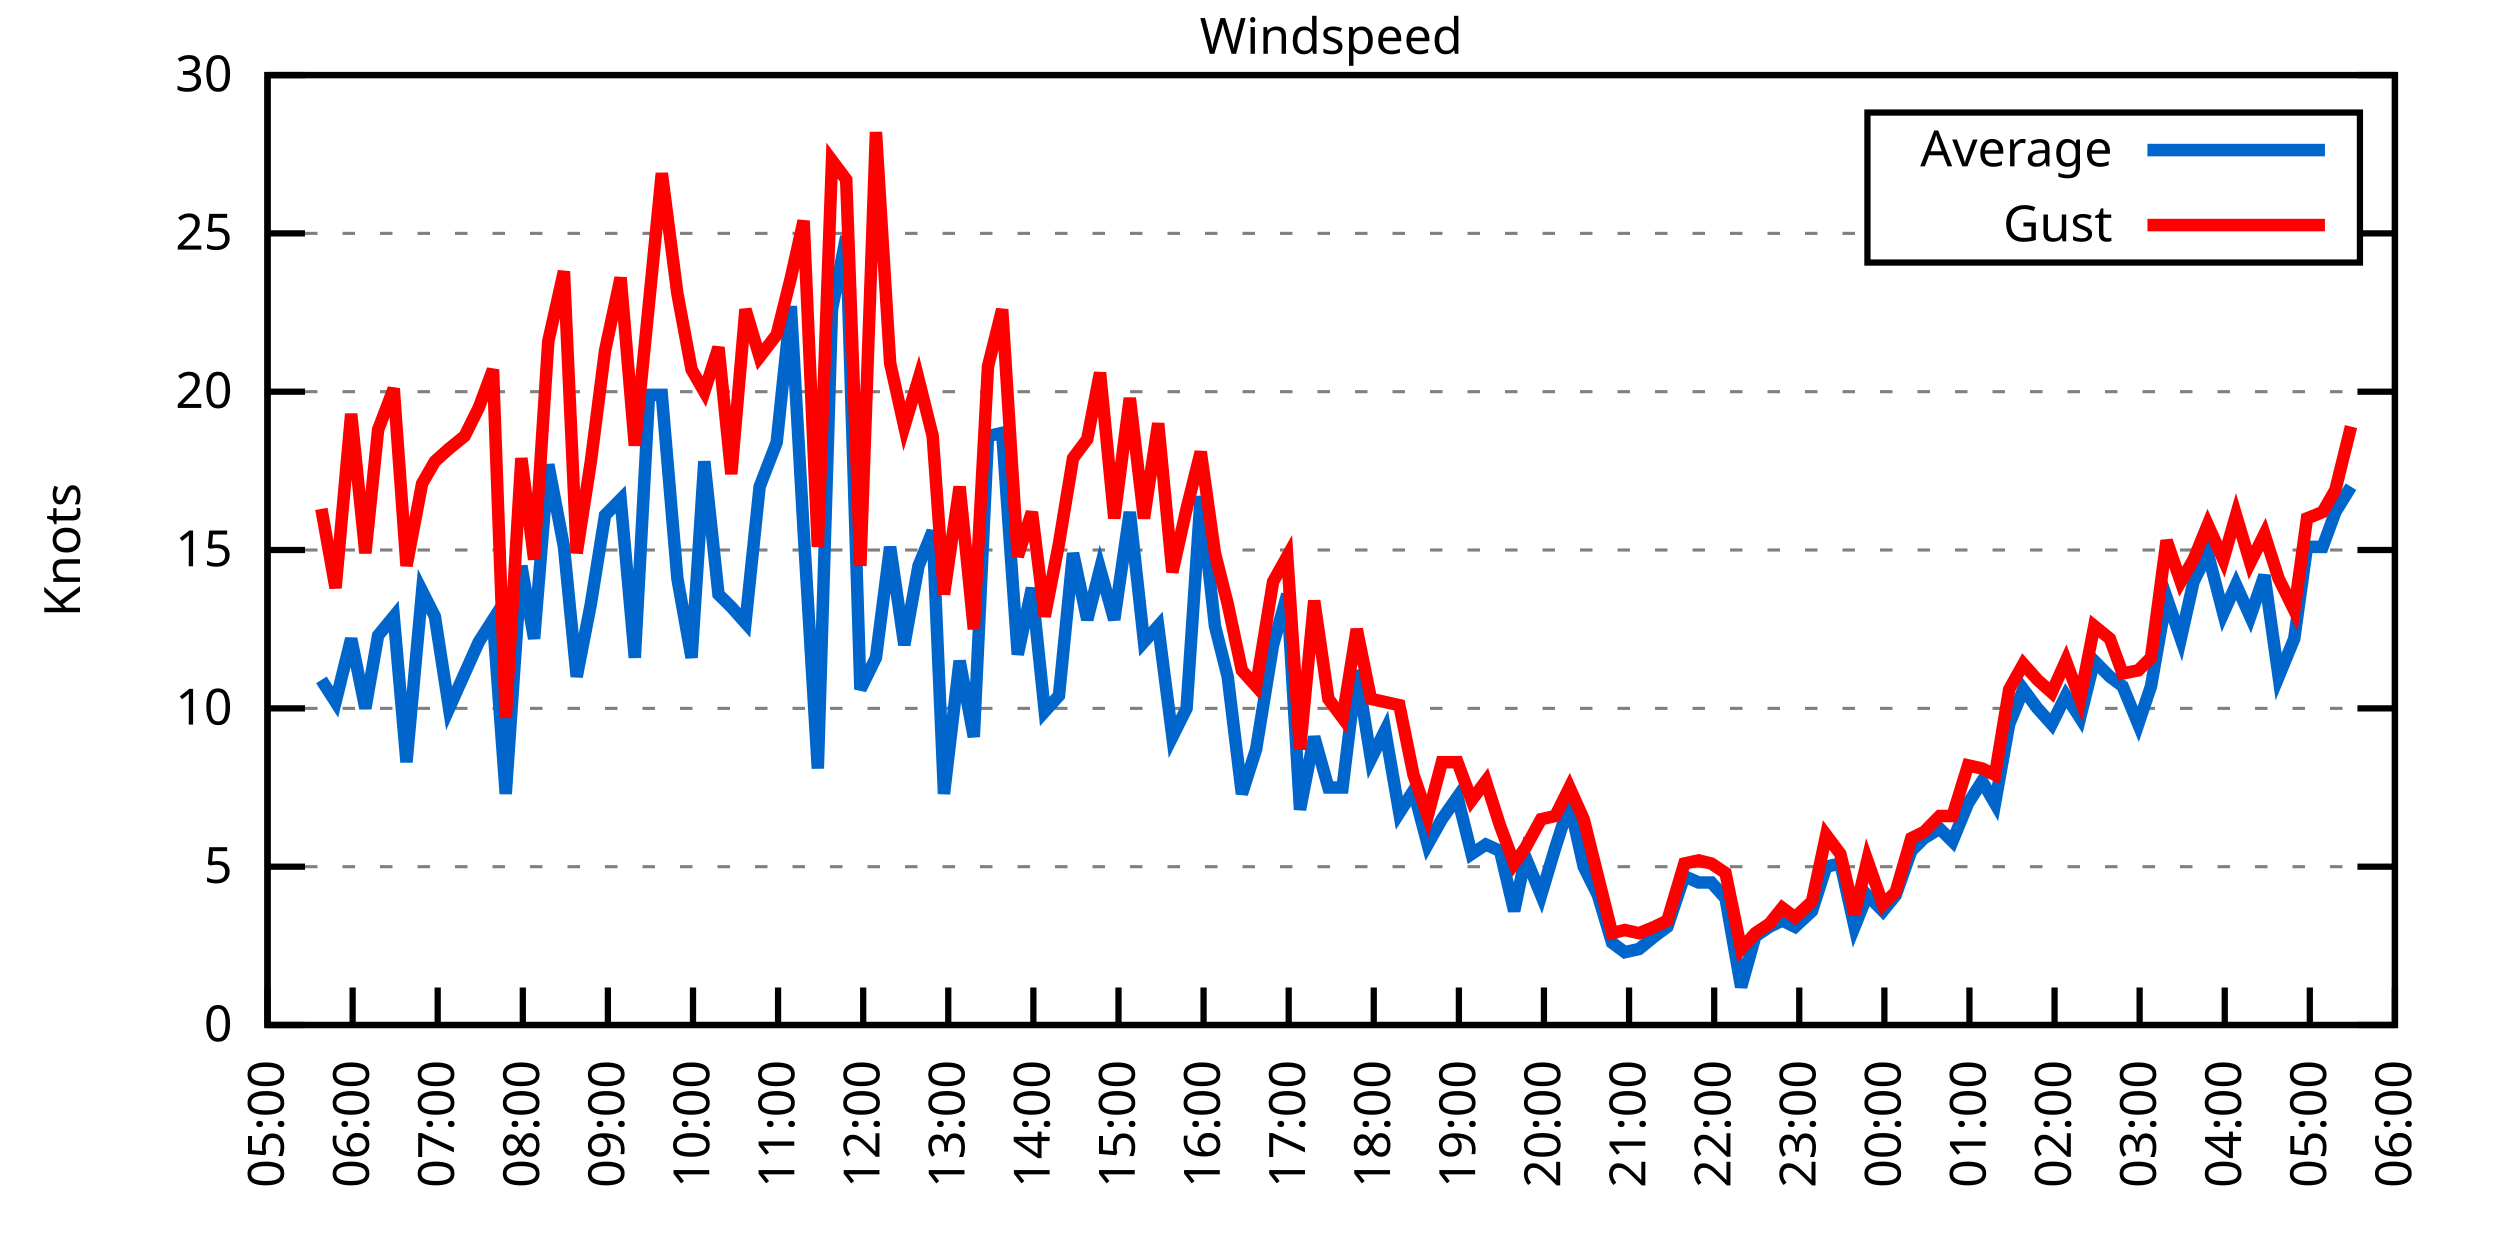
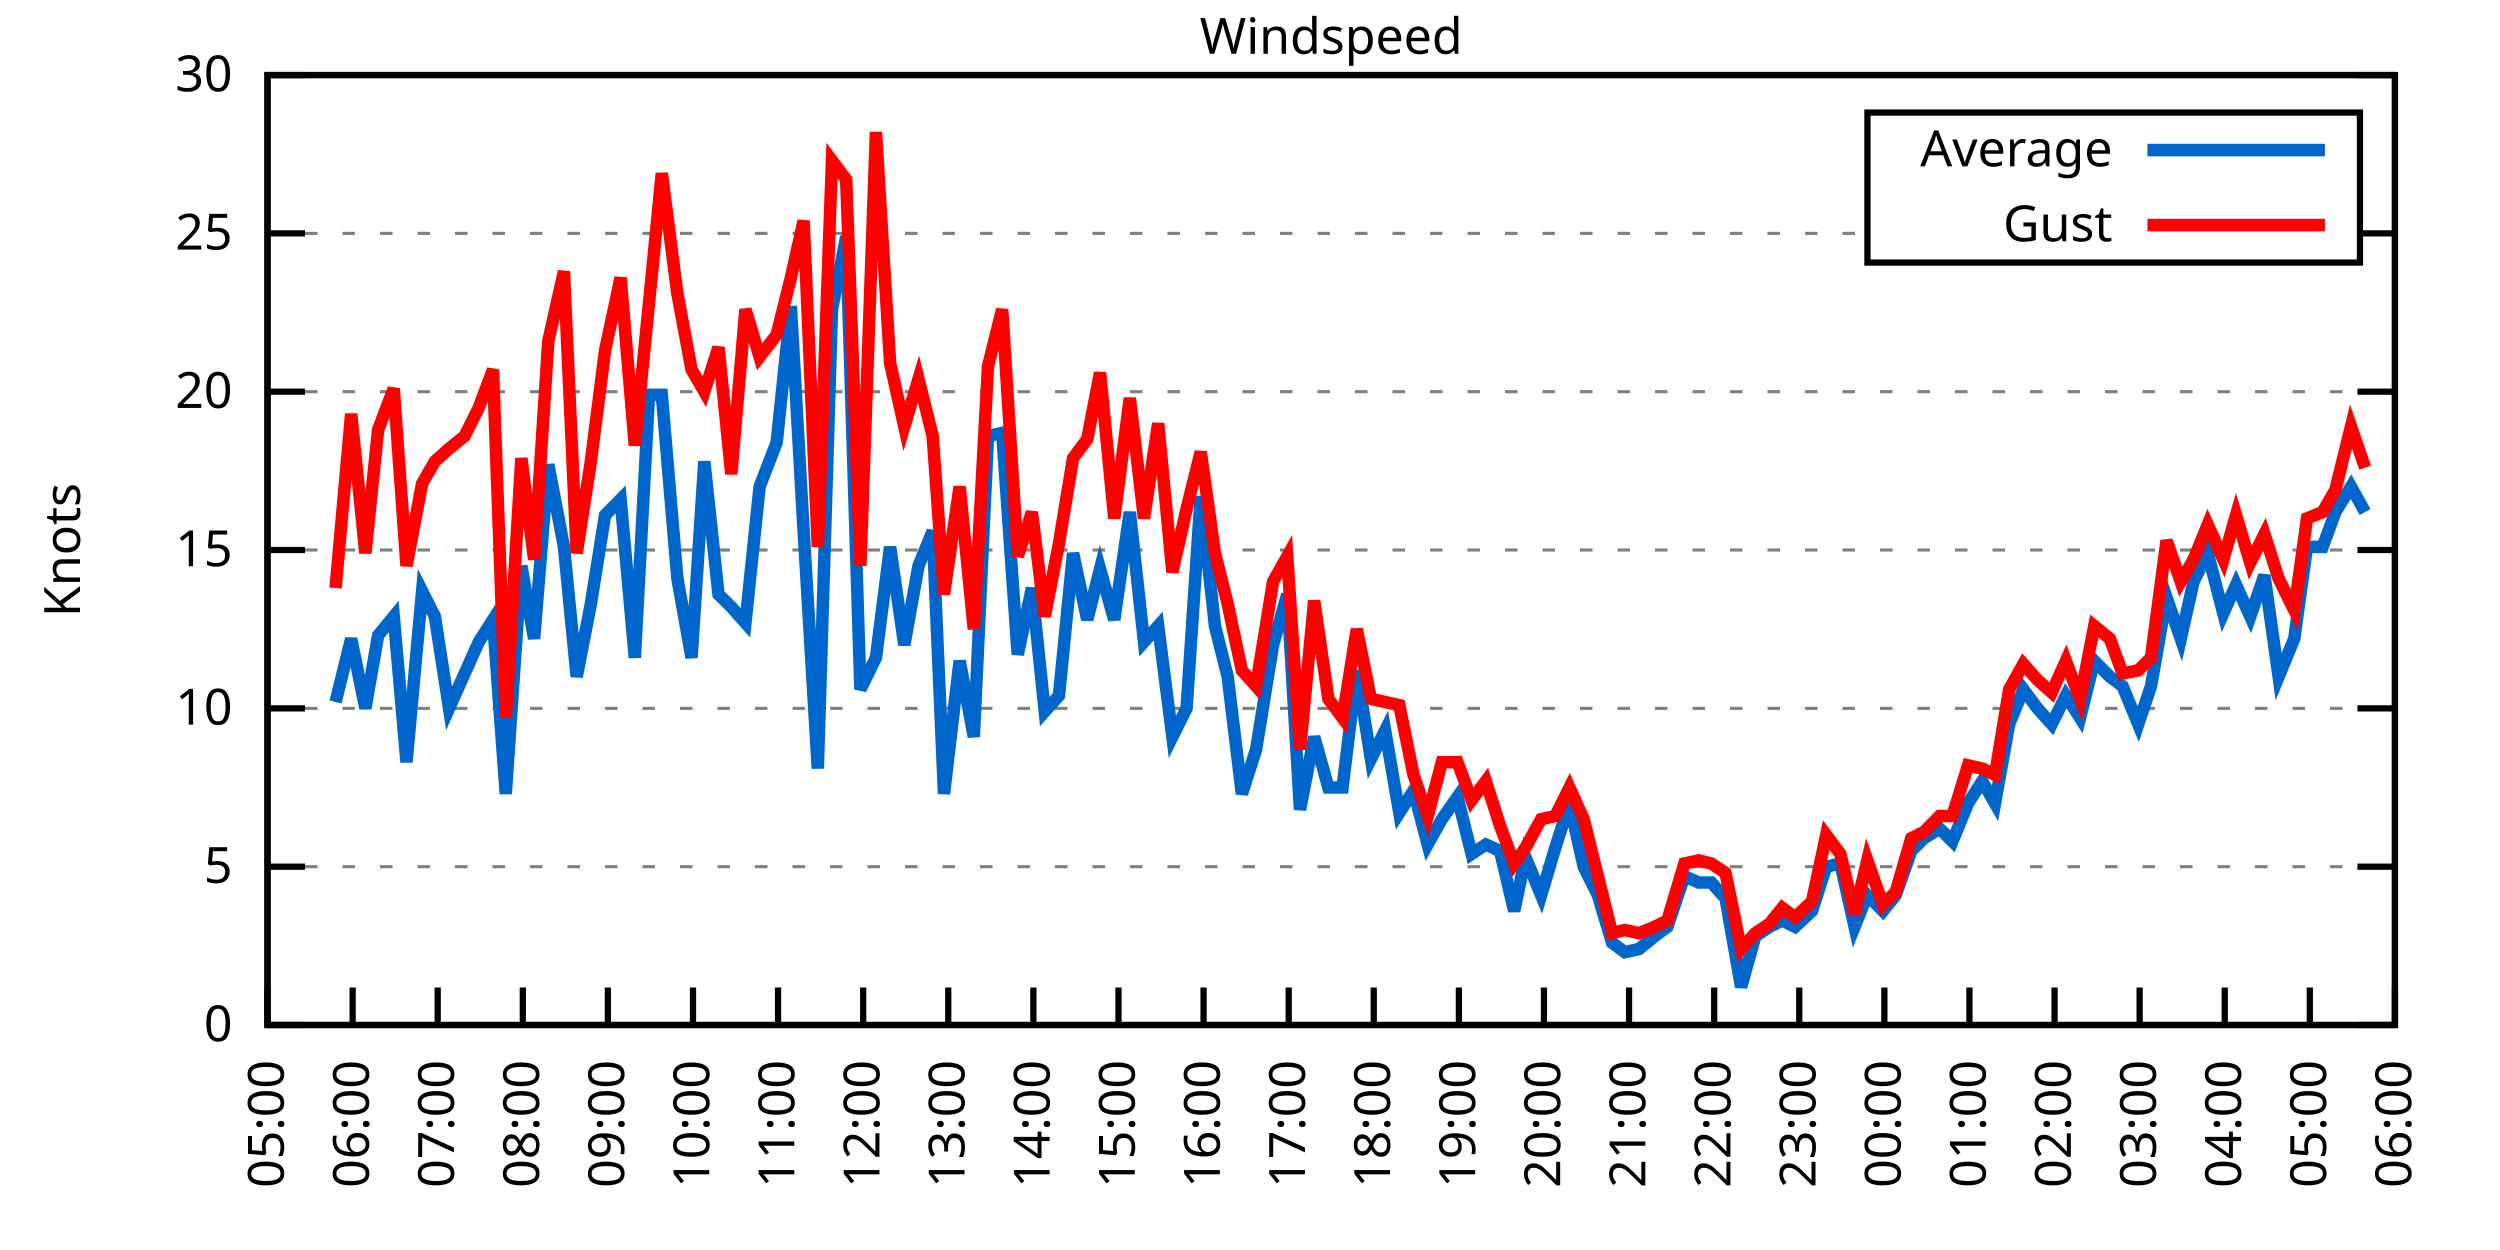
<svg xmlns="http://www.w3.org/2000/svg" xmlns:xlink="http://www.w3.org/1999/xlink" width="400" height="200" viewBox="0 0 400 200">
  <g id="gnuplot_canvas">
    <rect x="0" y="0" width="400" height="200" fill="none" />
    <defs>
      <circle id="gpDot" r="0.5" stroke-width="0.5" stroke="currentColor" />
      <path id="gpPt0" stroke-width="0.333" stroke="currentColor" d="M-1,0 h2 M0,-1 v2" />
      <path id="gpPt1" stroke-width="0.333" stroke="currentColor" d="M-1,-1 L1,1 M1,-1 L-1,1" />
      <path id="gpPt2" stroke-width="0.333" stroke="currentColor" d="M-1,0 L1,0 M0,-1 L0,1 M-1,-1 L1,1 M-1,1 L1,-1" />
      <rect id="gpPt3" stroke-width="0.333" stroke="currentColor" x="-1" y="-1" width="2" height="2" />
      <rect id="gpPt4" stroke-width="0.333" stroke="currentColor" fill="currentColor" x="-1" y="-1" width="2" height="2" />
      <circle id="gpPt5" stroke-width="0.333" stroke="currentColor" cx="0" cy="0" r="1" />
      <use xlink:href="#gpPt5" id="gpPt6" fill="currentColor" stroke="none" />
      <path id="gpPt7" stroke-width="0.333" stroke="currentColor" d="M0,-1.33 L-1.33,0.67 L1.33,0.67 z" />
      <use xlink:href="#gpPt7" id="gpPt8" fill="currentColor" stroke="none" />
      <use xlink:href="#gpPt7" id="gpPt9" stroke="currentColor" transform="rotate(180)" />
      <use xlink:href="#gpPt9" id="gpPt10" fill="currentColor" stroke="none" />
      <use xlink:href="#gpPt3" id="gpPt11" stroke="currentColor" transform="rotate(45)" />
      <use xlink:href="#gpPt11" id="gpPt12" fill="currentColor" stroke="none" />
      <path id="gpPt13" stroke-width="0.333" stroke="currentColor" d="M0,1.330 L1.265,0.411 L0.782,-1.067 L-0.782,-1.076 L-1.265,0.411 z" />
      <use xlink:href="#gpPt13" id="gpPt14" fill="currentColor" stroke="none" />
      <filter id="textbox" filterUnits="objectBoundingBox" x="0" y="0" height="1" width="1">
        <feFlood flood-color="white" flood-opacity="1" result="bgnd" />
        <feComposite in="SourceGraphic" in2="bgnd" operator="atop" />
      </filter>
      <filter id="greybox" filterUnits="objectBoundingBox" x="0" y="0" height="1" width="1">
        <feFlood flood-color="lightgrey" flood-opacity="1" result="grey" />
        <feComposite in="SourceGraphic" in2="grey" operator="atop" />
      </filter>
    </defs>
    <g fill="none" color="white" stroke="currentColor" stroke-width="1.00" stroke-linecap="butt" stroke-linejoin="miter">
</g>
    <g fill="none" color="black" stroke="currentColor" stroke-width="1.00" stroke-linecap="butt" stroke-linejoin="miter">
      <g stroke="none" shape-rendering="crispEdges">
        <polygon fill="rgb(255, 255, 255)" points="42.80,164.00 383.18,164.00 383.18,12.02 42.80,12.02 " />
      </g>
    </g>
    <g fill="none" color="black" stroke="currentColor" stroke-width="1.00" stroke-linecap="butt" stroke-linejoin="miter">
</g>
    <g fill="none" color="black" stroke="black" stroke-width="0.50" stroke-linecap="butt" stroke-linejoin="miter">
</g>
    <g fill="none" color="gray" stroke="currentColor" stroke-width="0.50" stroke-linecap="butt" stroke-linejoin="miter">
      <path stroke="gray" stroke-dasharray="2,4" class="gridline" d="M42.80,164.00 L383.19,164.00  " />
    </g>
    <g fill="none" color="gray" stroke="gray" stroke-width="1.00" stroke-linecap="butt" stroke-linejoin="miter">
</g>
    <g fill="none" color="black" stroke="currentColor" stroke-width="1.00" stroke-linecap="butt" stroke-linejoin="miter">
      <path stroke="black" d="M42.80,164.00 L48.80,164.00 M383.19,164.00 L377.19,164.00  " />
      <g transform="translate(37.20,166.60)" stroke="none" fill="black" font-family="Sans" font-size="8.00" text-anchor="end">
        <text>
          <tspan font-family="Sans"> 0</tspan>
        </text>
      </g>
    </g>
    <g fill="none" color="black" stroke="currentColor" stroke-width="1.00" stroke-linecap="butt" stroke-linejoin="miter">
</g>
    <g fill="none" color="black" stroke="black" stroke-width="0.50" stroke-linecap="butt" stroke-linejoin="miter">
</g>
    <g fill="none" color="gray" stroke="currentColor" stroke-width="0.50" stroke-linecap="butt" stroke-linejoin="miter">
      <path stroke="gray" stroke-dasharray="2,4" class="gridline" d="M42.80,138.67 L383.19,138.67  " />
    </g>
    <g fill="none" color="gray" stroke="gray" stroke-width="1.00" stroke-linecap="butt" stroke-linejoin="miter">
</g>
    <g fill="none" color="black" stroke="currentColor" stroke-width="1.00" stroke-linecap="butt" stroke-linejoin="miter">
      <path stroke="black" d="M42.80,138.67 L48.80,138.67 M383.19,138.67 L377.19,138.67  " />
      <g transform="translate(37.20,141.27)" stroke="none" fill="black" font-family="Sans" font-size="8.00" text-anchor="end">
        <text>
          <tspan font-family="Sans"> 5</tspan>
        </text>
      </g>
    </g>
    <g fill="none" color="black" stroke="currentColor" stroke-width="1.00" stroke-linecap="butt" stroke-linejoin="miter">
</g>
    <g fill="none" color="black" stroke="black" stroke-width="0.50" stroke-linecap="butt" stroke-linejoin="miter">
</g>
    <g fill="none" color="gray" stroke="currentColor" stroke-width="0.50" stroke-linecap="butt" stroke-linejoin="miter">
      <path stroke="gray" stroke-dasharray="2,4" class="gridline" d="M42.80,113.34 L383.19,113.34  " />
    </g>
    <g fill="none" color="gray" stroke="gray" stroke-width="1.00" stroke-linecap="butt" stroke-linejoin="miter">
</g>
    <g fill="none" color="black" stroke="currentColor" stroke-width="1.00" stroke-linecap="butt" stroke-linejoin="miter">
      <path stroke="black" d="M42.80,113.34 L48.80,113.34 M383.19,113.34 L377.19,113.34  " />
      <g transform="translate(37.20,115.94)" stroke="none" fill="black" font-family="Sans" font-size="8.00" text-anchor="end">
        <text>
          <tspan font-family="Sans"> 10</tspan>
        </text>
      </g>
    </g>
    <g fill="none" color="black" stroke="currentColor" stroke-width="1.00" stroke-linecap="butt" stroke-linejoin="miter">
</g>
    <g fill="none" color="black" stroke="black" stroke-width="0.50" stroke-linecap="butt" stroke-linejoin="miter">
</g>
    <g fill="none" color="gray" stroke="currentColor" stroke-width="0.50" stroke-linecap="butt" stroke-linejoin="miter">
      <path stroke="gray" stroke-dasharray="2,4" class="gridline" d="M42.80,88.00 L383.19,88.00  " />
    </g>
    <g fill="none" color="gray" stroke="gray" stroke-width="1.00" stroke-linecap="butt" stroke-linejoin="miter">
</g>
    <g fill="none" color="black" stroke="currentColor" stroke-width="1.00" stroke-linecap="butt" stroke-linejoin="miter">
      <path stroke="black" d="M42.80,88.00 L48.80,88.00 M383.19,88.00 L377.19,88.00  " />
      <g transform="translate(37.20,90.60)" stroke="none" fill="black" font-family="Sans" font-size="8.00" text-anchor="end">
        <text>
          <tspan font-family="Sans"> 15</tspan>
        </text>
      </g>
    </g>
    <g fill="none" color="black" stroke="currentColor" stroke-width="1.00" stroke-linecap="butt" stroke-linejoin="miter">
</g>
    <g fill="none" color="black" stroke="black" stroke-width="0.50" stroke-linecap="butt" stroke-linejoin="miter">
</g>
    <g fill="none" color="gray" stroke="currentColor" stroke-width="0.50" stroke-linecap="butt" stroke-linejoin="miter">
      <path stroke="gray" stroke-dasharray="2,4" class="gridline" d="M42.80,62.67 L383.19,62.67  " />
    </g>
    <g fill="none" color="gray" stroke="gray" stroke-width="1.00" stroke-linecap="butt" stroke-linejoin="miter">
</g>
    <g fill="none" color="black" stroke="currentColor" stroke-width="1.00" stroke-linecap="butt" stroke-linejoin="miter">
      <path stroke="black" d="M42.80,62.67 L48.80,62.67 M383.19,62.67 L377.19,62.67  " />
      <g transform="translate(37.20,65.27)" stroke="none" fill="black" font-family="Sans" font-size="8.00" text-anchor="end">
        <text>
          <tspan font-family="Sans"> 20</tspan>
        </text>
      </g>
    </g>
    <g fill="none" color="black" stroke="currentColor" stroke-width="1.00" stroke-linecap="butt" stroke-linejoin="miter">
</g>
    <g fill="none" color="black" stroke="black" stroke-width="0.50" stroke-linecap="butt" stroke-linejoin="miter">
</g>
    <g fill="none" color="gray" stroke="currentColor" stroke-width="0.50" stroke-linecap="butt" stroke-linejoin="miter">
      <path stroke="gray" stroke-dasharray="2,4" class="gridline" d="M42.80,37.34 L298.79,37.34 M377.59,37.34 L383.19,37.34  " />
    </g>
    <g fill="none" color="gray" stroke="gray" stroke-width="1.00" stroke-linecap="butt" stroke-linejoin="miter">
</g>
    <g fill="none" color="black" stroke="currentColor" stroke-width="1.00" stroke-linecap="butt" stroke-linejoin="miter">
      <path stroke="black" d="M42.80,37.34 L48.80,37.34 M383.19,37.34 L377.19,37.34  " />
      <g transform="translate(37.20,39.94)" stroke="none" fill="black" font-family="Sans" font-size="8.00" text-anchor="end">
        <text>
          <tspan font-family="Sans"> 25</tspan>
        </text>
      </g>
    </g>
    <g fill="none" color="black" stroke="currentColor" stroke-width="1.00" stroke-linecap="butt" stroke-linejoin="miter">
</g>
    <g fill="none" color="black" stroke="black" stroke-width="0.50" stroke-linecap="butt" stroke-linejoin="miter">
</g>
    <g fill="none" color="gray" stroke="currentColor" stroke-width="0.50" stroke-linecap="butt" stroke-linejoin="miter">
      <path stroke="gray" stroke-dasharray="2,4" class="gridline" d="M42.80,12.01 L383.19,12.01  " />
    </g>
    <g fill="none" color="gray" stroke="gray" stroke-width="1.00" stroke-linecap="butt" stroke-linejoin="miter">
</g>
    <g fill="none" color="black" stroke="currentColor" stroke-width="1.00" stroke-linecap="butt" stroke-linejoin="miter">
      <path stroke="black" d="M42.80,12.01 L48.80,12.01 M383.19,12.01 L377.19,12.01  " />
      <g transform="translate(37.20,14.61)" stroke="none" fill="black" font-family="Sans" font-size="8.00" text-anchor="end">
        <text>
          <tspan font-family="Sans"> 30</tspan>
        </text>
      </g>
    </g>
    <g fill="none" color="black" stroke="currentColor" stroke-width="1.00" stroke-linecap="butt" stroke-linejoin="miter">
      <path stroke="black" d="M42.80,164.00 L42.80,158.00  " />
      <g transform="translate(45.40,169.60) rotate(270.00)" stroke="none" fill="black" font-family="Sans" font-size="8.00" text-anchor="end">
        <text>
          <tspan font-family="Sans">05:00</tspan>
        </text>
      </g>
    </g>
    <g fill="none" color="black" stroke="currentColor" stroke-width="1.00" stroke-linecap="butt" stroke-linejoin="miter">
      <path stroke="black" d="M56.42,164.00 L56.42,158.00  " />
      <g transform="translate(59.02,169.60) rotate(270.00)" stroke="none" fill="black" font-family="Sans" font-size="8.00" text-anchor="end">
        <text>
          <tspan font-family="Sans">06:00</tspan>
        </text>
      </g>
    </g>
    <g fill="none" color="black" stroke="currentColor" stroke-width="1.00" stroke-linecap="butt" stroke-linejoin="miter">
      <path stroke="black" d="M70.03,164.00 L70.03,158.00  " />
      <g transform="translate(72.63,169.60) rotate(270.00)" stroke="none" fill="black" font-family="Sans" font-size="8.00" text-anchor="end">
        <text>
          <tspan font-family="Sans">07:00</tspan>
        </text>
      </g>
    </g>
    <g fill="none" color="black" stroke="currentColor" stroke-width="1.00" stroke-linecap="butt" stroke-linejoin="miter">
      <path stroke="black" d="M83.65,164.00 L83.65,158.00  " />
      <g transform="translate(86.25,169.60) rotate(270.00)" stroke="none" fill="black" font-family="Sans" font-size="8.00" text-anchor="end">
        <text>
          <tspan font-family="Sans">08:00</tspan>
        </text>
      </g>
    </g>
    <g fill="none" color="black" stroke="currentColor" stroke-width="1.00" stroke-linecap="butt" stroke-linejoin="miter">
      <path stroke="black" d="M97.26,164.00 L97.26,158.00  " />
      <g transform="translate(99.86,169.60) rotate(270.00)" stroke="none" fill="black" font-family="Sans" font-size="8.00" text-anchor="end">
        <text>
          <tspan font-family="Sans">09:00</tspan>
        </text>
      </g>
    </g>
    <g fill="none" color="black" stroke="currentColor" stroke-width="1.00" stroke-linecap="butt" stroke-linejoin="miter">
      <path stroke="black" d="M110.88,164.00 L110.88,158.00  " />
      <g transform="translate(113.48,169.60) rotate(270.00)" stroke="none" fill="black" font-family="Sans" font-size="8.00" text-anchor="end">
        <text>
          <tspan font-family="Sans">10:00</tspan>
        </text>
      </g>
    </g>
    <g fill="none" color="black" stroke="currentColor" stroke-width="1.00" stroke-linecap="butt" stroke-linejoin="miter">
      <path stroke="black" d="M124.49,164.00 L124.49,158.00  " />
      <g transform="translate(127.09,169.60) rotate(270.00)" stroke="none" fill="black" font-family="Sans" font-size="8.00" text-anchor="end">
        <text>
          <tspan font-family="Sans">11:00</tspan>
        </text>
      </g>
    </g>
    <g fill="none" color="black" stroke="currentColor" stroke-width="1.00" stroke-linecap="butt" stroke-linejoin="miter">
      <path stroke="black" d="M138.11,164.00 L138.11,158.00  " />
      <g transform="translate(140.71,169.60) rotate(270.00)" stroke="none" fill="black" font-family="Sans" font-size="8.00" text-anchor="end">
        <text>
          <tspan font-family="Sans">12:00</tspan>
        </text>
      </g>
    </g>
    <g fill="none" color="black" stroke="currentColor" stroke-width="1.00" stroke-linecap="butt" stroke-linejoin="miter">
      <path stroke="black" d="M151.72,164.00 L151.72,158.00  " />
      <g transform="translate(154.32,169.60) rotate(270.00)" stroke="none" fill="black" font-family="Sans" font-size="8.00" text-anchor="end">
        <text>
          <tspan font-family="Sans">13:00</tspan>
        </text>
      </g>
    </g>
    <g fill="none" color="black" stroke="currentColor" stroke-width="1.00" stroke-linecap="butt" stroke-linejoin="miter">
      <path stroke="black" d="M165.34,164.00 L165.34,158.00  " />
      <g transform="translate(167.94,169.60) rotate(270.00)" stroke="none" fill="black" font-family="Sans" font-size="8.00" text-anchor="end">
        <text>
          <tspan font-family="Sans">14:00</tspan>
        </text>
      </g>
    </g>
    <g fill="none" color="black" stroke="currentColor" stroke-width="1.00" stroke-linecap="butt" stroke-linejoin="miter">
      <path stroke="black" d="M178.96,164.00 L178.96,158.00  " />
      <g transform="translate(181.56,169.60) rotate(270.00)" stroke="none" fill="black" font-family="Sans" font-size="8.00" text-anchor="end">
        <text>
          <tspan font-family="Sans">15:00</tspan>
        </text>
      </g>
    </g>
    <g fill="none" color="black" stroke="currentColor" stroke-width="1.00" stroke-linecap="butt" stroke-linejoin="miter">
      <path stroke="black" d="M192.57,164.00 L192.57,158.00  " />
      <g transform="translate(195.17,169.60) rotate(270.00)" stroke="none" fill="black" font-family="Sans" font-size="8.00" text-anchor="end">
        <text>
          <tspan font-family="Sans">16:00</tspan>
        </text>
      </g>
    </g>
    <g fill="none" color="black" stroke="currentColor" stroke-width="1.00" stroke-linecap="butt" stroke-linejoin="miter">
      <path stroke="black" d="M206.19,164.00 L206.19,158.00  " />
      <g transform="translate(208.79,169.60) rotate(270.00)" stroke="none" fill="black" font-family="Sans" font-size="8.00" text-anchor="end">
        <text>
          <tspan font-family="Sans">17:00</tspan>
        </text>
      </g>
    </g>
    <g fill="none" color="black" stroke="currentColor" stroke-width="1.00" stroke-linecap="butt" stroke-linejoin="miter">
      <path stroke="black" d="M219.80,164.00 L219.80,158.00  " />
      <g transform="translate(222.40,169.60) rotate(270.00)" stroke="none" fill="black" font-family="Sans" font-size="8.00" text-anchor="end">
        <text>
          <tspan font-family="Sans">18:00</tspan>
        </text>
      </g>
    </g>
    <g fill="none" color="black" stroke="currentColor" stroke-width="1.00" stroke-linecap="butt" stroke-linejoin="miter">
      <path stroke="black" d="M233.42,164.00 L233.42,158.00  " />
      <g transform="translate(236.02,169.60) rotate(270.00)" stroke="none" fill="black" font-family="Sans" font-size="8.00" text-anchor="end">
        <text>
          <tspan font-family="Sans">19:00</tspan>
        </text>
      </g>
    </g>
    <g fill="none" color="black" stroke="currentColor" stroke-width="1.00" stroke-linecap="butt" stroke-linejoin="miter">
      <path stroke="black" d="M247.03,164.00 L247.03,158.00  " />
      <g transform="translate(249.63,169.60) rotate(270.00)" stroke="none" fill="black" font-family="Sans" font-size="8.00" text-anchor="end">
        <text>
          <tspan font-family="Sans">20:00</tspan>
        </text>
      </g>
    </g>
    <g fill="none" color="black" stroke="currentColor" stroke-width="1.00" stroke-linecap="butt" stroke-linejoin="miter">
      <path stroke="black" d="M260.65,164.00 L260.65,158.00  " />
      <g transform="translate(263.25,169.60) rotate(270.00)" stroke="none" fill="black" font-family="Sans" font-size="8.00" text-anchor="end">
        <text>
          <tspan font-family="Sans">21:00</tspan>
        </text>
      </g>
    </g>
    <g fill="none" color="black" stroke="currentColor" stroke-width="1.00" stroke-linecap="butt" stroke-linejoin="miter">
      <path stroke="black" d="M274.27,164.00 L274.27,158.00  " />
      <g transform="translate(276.87,169.60) rotate(270.00)" stroke="none" fill="black" font-family="Sans" font-size="8.00" text-anchor="end">
        <text>
          <tspan font-family="Sans">22:00</tspan>
        </text>
      </g>
    </g>
    <g fill="none" color="black" stroke="currentColor" stroke-width="1.00" stroke-linecap="butt" stroke-linejoin="miter">
      <path stroke="black" d="M287.88,164.00 L287.88,158.00  " />
      <g transform="translate(290.48,169.60) rotate(270.00)" stroke="none" fill="black" font-family="Sans" font-size="8.00" text-anchor="end">
        <text>
          <tspan font-family="Sans">23:00</tspan>
        </text>
      </g>
    </g>
    <g fill="none" color="black" stroke="currentColor" stroke-width="1.00" stroke-linecap="butt" stroke-linejoin="miter">
      <path stroke="black" d="M301.50,164.00 L301.50,158.00  " />
      <g transform="translate(304.10,169.60) rotate(270.00)" stroke="none" fill="black" font-family="Sans" font-size="8.00" text-anchor="end">
        <text>
          <tspan font-family="Sans">00:00</tspan>
        </text>
      </g>
    </g>
    <g fill="none" color="black" stroke="currentColor" stroke-width="1.00" stroke-linecap="butt" stroke-linejoin="miter">
      <path stroke="black" d="M315.11,164.00 L315.11,158.00  " />
      <g transform="translate(317.71,169.60) rotate(270.00)" stroke="none" fill="black" font-family="Sans" font-size="8.00" text-anchor="end">
        <text>
          <tspan font-family="Sans">01:00</tspan>
        </text>
      </g>
    </g>
    <g fill="none" color="black" stroke="currentColor" stroke-width="1.00" stroke-linecap="butt" stroke-linejoin="miter">
      <path stroke="black" d="M328.73,164.00 L328.73,158.00  " />
      <g transform="translate(331.33,169.60) rotate(270.00)" stroke="none" fill="black" font-family="Sans" font-size="8.00" text-anchor="end">
        <text>
          <tspan font-family="Sans">02:00</tspan>
        </text>
      </g>
    </g>
    <g fill="none" color="black" stroke="currentColor" stroke-width="1.00" stroke-linecap="butt" stroke-linejoin="miter">
      <path stroke="black" d="M342.34,164.00 L342.34,158.00  " />
      <g transform="translate(344.94,169.60) rotate(270.00)" stroke="none" fill="black" font-family="Sans" font-size="8.00" text-anchor="end">
        <text>
          <tspan font-family="Sans">03:00</tspan>
        </text>
      </g>
    </g>
    <g fill="none" color="black" stroke="currentColor" stroke-width="1.00" stroke-linecap="butt" stroke-linejoin="miter">
      <path stroke="black" d="M355.96,164.00 L355.96,158.00  " />
      <g transform="translate(358.56,169.60) rotate(270.00)" stroke="none" fill="black" font-family="Sans" font-size="8.00" text-anchor="end">
        <text>
          <tspan font-family="Sans">04:00</tspan>
        </text>
      </g>
    </g>
    <g fill="none" color="black" stroke="currentColor" stroke-width="1.00" stroke-linecap="butt" stroke-linejoin="miter">
      <path stroke="black" d="M369.57,164.00 L369.57,158.00  " />
      <g transform="translate(372.17,169.60) rotate(270.00)" stroke="none" fill="black" font-family="Sans" font-size="8.00" text-anchor="end">
        <text>
          <tspan font-family="Sans">05:00</tspan>
        </text>
      </g>
    </g>
    <g fill="none" color="black" stroke="currentColor" stroke-width="1.00" stroke-linecap="butt" stroke-linejoin="miter">
      <path stroke="black" d="M383.19,164.00 L383.19,158.00  " />
      <g transform="translate(385.79,169.60) rotate(270.00)" stroke="none" fill="black" font-family="Sans" font-size="8.00" text-anchor="end">
        <text>
          <tspan font-family="Sans">06:00</tspan>
        </text>
      </g>
    </g>
    <g fill="none" color="black" stroke="currentColor" stroke-width="1.00" stroke-linecap="butt" stroke-linejoin="miter">
</g>
    <g fill="none" color="black" stroke="currentColor" stroke-width="1.00" stroke-linecap="butt" stroke-linejoin="miter">
      <path stroke="black" d="M42.80,12.01 L42.80,164.00 L383.19,164.00 L383.19,12.01 L42.80,12.01 Z  " />
    </g>
    <g fill="none" color="black" stroke="currentColor" stroke-width="1.00" stroke-linecap="butt" stroke-linejoin="miter">
</g>
    <g fill="none" color="black" stroke="currentColor" stroke-width="1.00" stroke-linecap="butt" stroke-linejoin="miter">
      <path stroke="black" d="M298.79,42.01 L298.79,18.01 L377.59,18.01 L377.59,42.01 L298.79,42.01 Z  " />
    </g>
    <g id="Windspeed_plot_1">
      <g fill="none" color="white" stroke="black" stroke-width="2.00" stroke-linecap="butt" stroke-linejoin="miter">
</g>
      <g fill="none" color="black" stroke="currentColor" stroke-width="2.00" stroke-linecap="butt" stroke-linejoin="miter">
        <g transform="translate(337.99,26.61)" stroke="none" fill="black" font-family="Sans" font-size="8.00" text-anchor="end">
          <text>
            <tspan font-family="Sans">Average</tspan>
          </text>
        </g>
      </g>
      <g fill="none" color="black" stroke="currentColor" stroke-width="2.00" stroke-linecap="butt" stroke-linejoin="miter">
-         <path stroke="rgb(  0, 102, 204)" d="M343.59,24.01 L371.99,24.01 M51.42,108.78 L53.69,112.32 L56.19,102.19 L58.46,113.34 L60.50,101.68 L63.00,98.64   L65.04,121.95 L67.54,94.59 L69.58,98.64 L71.85,113.34 L74.34,107.76 L76.61,102.70 L78.88,99.15 L80.92,127.02   L83.42,90.54 L85.46,102.19 L87.73,74.33 L90.23,87.50 L92.27,108.27 L94.54,96.62 L96.81,82.43 L99.30,79.90   L101.57,105.23 L103.84,63.18 L105.89,63.18 L108.38,92.56 L110.65,105.23 L112.69,73.82 L114.96,95.10 L117.01,97.12   L119.27,99.66 L121.54,77.87 L124.27,70.78 L126.54,48.99 L128.58,84.97 L130.85,122.96 L133.12,49.50 L135.39,37.85   L137.66,110.30 L140.15,105.23 L142.42,87.50 L144.69,103.20 L146.96,90.54 L149.23,84.97 L151.04,127.02 L153.54,105.74   L155.81,117.90 L158.08,69.77 L160.35,69.26 L162.84,104.72 L165.11,94.08 L167.16,113.84 L169.43,111.31 L171.69,88.51   L173.96,99.15 L176.01,91.04 L178.28,99.15 L180.77,81.93 L183.04,102.70 L185.31,100.16 L187.58,117.90 L189.85,113.34   L192.12,79.39 L194.39,100.16 L196.43,108.27 L198.70,127.02 L200.97,119.92 L203.69,103.20 L205.96,95.10 L208.00,129.55   L210.27,117.90 L212.54,126.00 L214.81,126.00 L217.08,107.26 L219.35,121.44 L221.62,116.88 L223.89,130.06 L226.16,126.51   L228.43,135.12 L230.70,131.07 L233.19,127.52 L235.46,136.64 L237.73,135.12 L240.00,136.14 L242.27,145.76 L244.08,137.15   L246.58,143.23 L248.85,135.63 L251.12,128.54 L253.39,138.67 L255.66,143.23 L257.93,150.83 L259.97,152.35 L262.24,151.84   L264.73,149.81 L266.78,148.29 L269.50,140.19 L271.77,141.20 L273.81,141.20 L276.08,143.73 L278.58,157.92 L280.85,149.81   L283.12,148.29 L285.16,147.28 L287.20,148.29 L289.92,145.76 L292.19,138.67 L294.46,138.16 L296.73,148.29 L298.77,143.23   L301.27,145.76 L303.31,143.23 L305.81,136.14 L307.85,134.11 L310.35,132.59 L312.39,134.62 L314.89,128.54 L317.15,124.99   L319.20,128.54 L321.47,115.87 L323.74,110.30 L326.00,113.34 L328.27,115.87 L330.54,111.31 L332.81,114.86 L335.08,105.74   L337.58,108.27 L339.62,109.79 L342.12,115.87 L344.16,109.79 L346.65,95.60 L348.92,102.19 L350.97,93.07 L353.24,88.51   L355.73,98.14 L357.77,93.58 L360.04,98.64 L362.31,92.06 L364.58,108.27 L367.08,102.19 L369.12,87.50 L371.62,87.50   L373.66,81.93 L376.16,77.87  " />
+         <path stroke="rgb(  0, 102, 204)" d="M343.59,24.01 L371.99,24.01 M53.69,112.32 L56.19,102.19 L58.46,113.34 L60.50,101.68 L63.00,98.64 L65.04,121.95   L67.54,94.59 L69.58,98.64 L71.85,113.34 L74.34,107.76 L76.61,102.70 L78.88,99.15 L80.92,127.02 L83.42,90.54   L85.46,102.19 L87.73,74.33 L90.23,87.50 L92.27,108.27 L94.54,96.62 L96.81,82.43 L99.30,79.90 L101.57,105.23   L103.84,63.18 L105.89,63.18 L108.38,92.56 L110.65,105.23 L112.69,73.82 L114.96,95.10 L117.01,97.12 L119.27,99.66   L121.54,77.87 L124.27,70.78 L126.54,48.99 L128.58,84.97 L130.85,122.96 L133.12,49.50 L135.39,37.85 L137.66,110.30   L140.15,105.23 L142.42,87.50 L144.69,103.20 L146.96,90.54 L149.23,84.97 L151.04,127.02 L153.54,105.74 L155.81,117.90   L158.08,69.77 L160.35,69.26 L162.84,104.72 L165.11,94.08 L167.16,113.84 L169.43,111.31 L171.69,88.51 L173.96,99.15   L176.01,91.04 L178.28,99.15 L180.77,81.93 L183.04,102.70 L185.31,100.16 L187.58,117.90 L189.85,113.34 L192.12,79.39   L194.39,100.16 L196.43,108.27 L198.70,127.02 L200.97,119.92 L203.69,103.20 L205.96,95.10 L208.00,129.55 L210.27,117.90   L212.54,126.00 L214.81,126.00 L217.08,107.26 L219.35,121.44 L221.62,116.88 L223.89,130.06 L226.16,126.51 L228.43,135.12   L230.70,131.07 L233.19,127.52 L235.46,136.64 L237.73,135.12 L240.00,136.14 L242.27,145.76 L244.08,137.15 L246.58,143.23   L248.85,135.63 L251.12,128.54 L253.39,138.67 L255.66,143.23 L257.93,150.83 L259.97,152.35 L262.24,151.84 L264.73,149.81   L266.78,148.29 L269.50,140.19 L271.77,141.20 L273.81,141.20 L276.08,143.73 L278.58,157.92 L280.85,149.81 L283.12,148.29   L285.16,147.28 L287.20,148.29 L289.92,145.76 L292.19,138.67 L294.46,138.16 L296.73,148.29 L298.77,143.23 L301.27,145.76   L303.31,143.23 L305.81,136.14 L307.85,134.11 L310.35,132.59 L312.39,134.62 L314.89,128.54 L317.15,124.99 L319.20,128.54   L321.47,115.87 L323.74,110.30 L326.00,113.34 L328.27,115.87 L330.54,111.31 L332.81,114.86 L335.08,105.74 L337.58,108.27   L339.62,109.79 L342.12,115.87 L344.16,109.79 L346.65,95.60 L348.92,102.19 L350.97,93.07 L353.24,88.51 L355.73,98.14   L357.77,93.58 L360.04,98.64 L362.31,92.06 L364.58,108.27 L367.08,102.19 L369.12,87.50 L371.62,87.50 L373.66,81.93   L376.16,77.87 L378.42,81.93  " />
      </g>
    </g>
    <g id="Windspeed_plot_2">
      <g fill="none" color="black" stroke="currentColor" stroke-width="2.00" stroke-linecap="butt" stroke-linejoin="miter">
        <g transform="translate(337.99,38.61)" stroke="none" fill="black" font-family="Sans" font-size="8.00" text-anchor="end">
          <text>
            <tspan font-family="Sans">Gust</tspan>
          </text>
        </g>
      </g>
      <g fill="none" color="black" stroke="currentColor" stroke-width="2.00" stroke-linecap="butt" stroke-linejoin="miter">
-         <path stroke="rgb(255,   0,   0)" d="M343.59,36.01 L371.99,36.01 M51.42,81.42 L53.69,94.08 L56.19,66.22 L58.46,88.51 L60.50,68.75 L63.00,62.17   L65.04,90.54 L67.54,77.37 L69.58,73.82 L71.85,71.79 L74.34,69.77 L76.61,65.21 L78.88,59.13 L80.92,114.86   L83.42,73.31 L85.46,89.52 L87.73,54.57 L90.23,43.42 L92.27,88.51 L94.54,73.82 L96.81,56.09 L99.30,44.43   L101.57,71.29 L103.84,48.49 L105.89,27.72 L108.38,46.97 L110.65,59.13 L112.69,62.67 L114.96,55.58 L117.01,75.85   L119.27,49.50 L121.54,57.10 L124.27,53.55 L126.54,44.43 L128.58,35.32 L130.85,87.50 L133.12,25.69 L135.39,28.73   L137.66,90.54 L140.15,21.13 L142.42,58.11 L144.69,68.25 L146.96,60.65 L149.23,69.77 L151.04,95.10 L153.54,77.87   L155.81,100.67 L158.08,58.62 L160.35,49.50 L162.84,89.02 L165.11,81.93 L167.16,98.64 L169.43,86.99 L171.69,73.31   L173.96,70.27 L176.01,59.63 L178.28,82.94 L180.77,63.69 L183.04,82.94 L185.31,67.74 L187.58,91.55 L189.85,81.42   L192.12,72.30 L194.39,88.51 L196.43,96.62 L198.70,107.26 L200.97,109.79 L203.69,93.07 L205.96,89.02 L208.00,119.92   L210.27,96.11 L212.54,111.82 L214.81,114.86 L217.08,100.67 L219.35,111.82 L221.62,112.32 L223.89,112.83 L226.16,123.98   L228.43,130.56 L230.70,121.95 L233.19,121.95 L235.46,128.03 L237.73,124.99 L240.00,132.08 L242.27,138.16 L244.08,135.63   L246.58,131.07 L248.85,130.56 L251.12,126.00 L253.39,131.07 L255.66,140.19 L257.93,149.31 L259.97,148.80 L262.24,149.31   L264.73,148.29 L266.78,147.28 L269.50,138.16 L271.77,137.66 L273.81,138.16 L276.08,139.68 L278.58,151.84 L280.85,149.31   L283.12,147.79 L285.16,145.25 L287.20,146.77 L289.92,144.24 L292.19,133.60 L294.46,136.64 L296.73,146.27 L298.77,137.66   L301.27,144.75 L303.31,142.72 L305.81,134.11 L307.85,133.10 L310.35,130.56 L312.39,130.56 L314.89,122.46 L317.15,122.96   L319.20,123.98 L321.47,110.30 L323.74,106.24 L326.00,108.78 L328.27,110.80 L330.54,105.74 L332.81,111.82 L335.08,100.16   L337.58,102.19 L339.62,107.76 L342.12,107.26 L344.16,105.23 L346.65,86.49 L348.92,93.07 L350.97,89.52 L353.24,83.95   L355.73,89.52 L357.77,82.43 L360.04,90.03 L362.31,85.47 L364.58,92.56 L367.08,97.63 L369.12,82.94 L371.62,81.93   L373.66,78.38 L376.16,68.25  " />
+         <path stroke="rgb(255,   0,   0)" d="M343.59,36.01 L371.99,36.01 M53.69,94.08 L56.19,66.22 L58.46,88.51 L60.50,68.75 L63.00,62.17 L65.04,90.54   L67.54,77.37 L69.58,73.82 L71.85,71.79 L74.34,69.77 L76.61,65.21 L78.88,59.13 L80.92,114.86 L83.42,73.31   L85.46,89.52 L87.73,54.57 L90.23,43.42 L92.27,88.51 L94.54,73.82 L96.81,56.09 L99.30,44.43 L101.57,71.29   L103.84,48.49 L105.89,27.72 L108.38,46.97 L110.65,59.13 L112.69,62.67 L114.96,55.58 L117.01,75.85 L119.27,49.50   L121.54,57.10 L124.27,53.55 L126.54,44.43 L128.58,35.32 L130.85,87.50 L133.12,25.69 L135.39,28.73 L137.66,90.54   L140.15,21.13 L142.42,58.11 L144.69,68.25 L146.96,60.65 L149.23,69.77 L151.04,95.10 L153.54,77.87 L155.81,100.67   L158.08,58.62 L160.35,49.50 L162.84,89.02 L165.11,81.93 L167.16,98.64 L169.43,86.99 L171.69,73.31 L173.96,70.27   L176.01,59.63 L178.28,82.94 L180.77,63.69 L183.04,82.94 L185.31,67.74 L187.58,91.55 L189.85,81.42 L192.12,72.30   L194.39,88.51 L196.43,96.62 L198.70,107.26 L200.97,109.79 L203.69,93.07 L205.96,89.02 L208.00,119.92 L210.27,96.11   L212.54,111.82 L214.81,114.86 L217.08,100.67 L219.35,111.82 L221.62,112.32 L223.89,112.83 L226.16,123.98 L228.43,130.56   L230.70,121.95 L233.19,121.95 L235.46,128.03 L237.73,124.99 L240.00,132.08 L242.27,138.16 L244.08,135.63 L246.58,131.07   L248.85,130.56 L251.12,126.00 L253.39,131.07 L255.66,140.19 L257.93,149.31 L259.97,148.80 L262.24,149.31 L264.73,148.29   L266.78,147.28 L269.50,138.16 L271.77,137.66 L273.81,138.16 L276.08,139.68 L278.58,151.84 L280.85,149.31 L283.12,147.79   L285.16,145.25 L287.20,146.77 L289.92,144.24 L292.19,133.60 L294.46,136.64 L296.73,146.27 L298.77,137.66 L301.27,144.75   L303.31,142.72 L305.81,134.11 L307.85,133.10 L310.35,130.56 L312.39,130.56 L314.89,122.46 L317.15,122.96 L319.20,123.98   L321.47,110.30 L323.74,106.24 L326.00,108.78 L328.27,110.80 L330.54,105.74 L332.81,111.82 L335.08,100.16 L337.58,102.19   L339.62,107.76 L342.12,107.26 L344.16,105.23 L346.65,86.49 L348.92,93.07 L350.97,89.52 L353.24,83.95 L355.73,89.52   L357.77,82.43 L360.04,90.03 L362.31,85.47 L364.58,92.56 L367.08,97.63 L369.12,82.94 L371.62,81.93 L373.66,78.38   L376.16,68.25 L378.42,74.83  " />
      </g>
    </g>
    <g fill="none" color="black" stroke="currentColor" stroke-width="2.00" stroke-linecap="butt" stroke-linejoin="miter">
</g>
    <g fill="none" color="black" stroke="black" stroke-width="1.00" stroke-linecap="butt" stroke-linejoin="miter">
</g>
    <g fill="none" color="black" stroke="currentColor" stroke-width="1.00" stroke-linecap="butt" stroke-linejoin="miter">
      <path stroke="black" d="M42.80,12.01 L42.80,164.00 L383.19,164.00 L383.19,12.01 L42.80,12.01 Z  " />
      <g transform="translate(12.80,88.01) rotate(270.00)" stroke="none" fill="black" font-family="Sans" font-size="8.00" text-anchor="middle">
        <text>
          <tspan font-family="Sans">Knots</tspan>
        </text>
      </g>
    </g>
    <g fill="none" color="black" stroke="currentColor" stroke-width="1.00" stroke-linecap="butt" stroke-linejoin="miter">
</g>
    <g fill="none" color="black" stroke="currentColor" stroke-width="1.00" stroke-linecap="butt" stroke-linejoin="miter">
      <g transform="translate(212.99,8.61)" stroke="none" fill="black" font-family="Sans" font-size="8.00" text-anchor="middle">
        <text>
          <tspan font-family="Sans">Windspeed</tspan>
        </text>
      </g>
    </g>
    <g fill="none" color="black" stroke="currentColor" stroke-width="1.00" stroke-linecap="butt" stroke-linejoin="miter">
</g>
  </g>
</svg>
